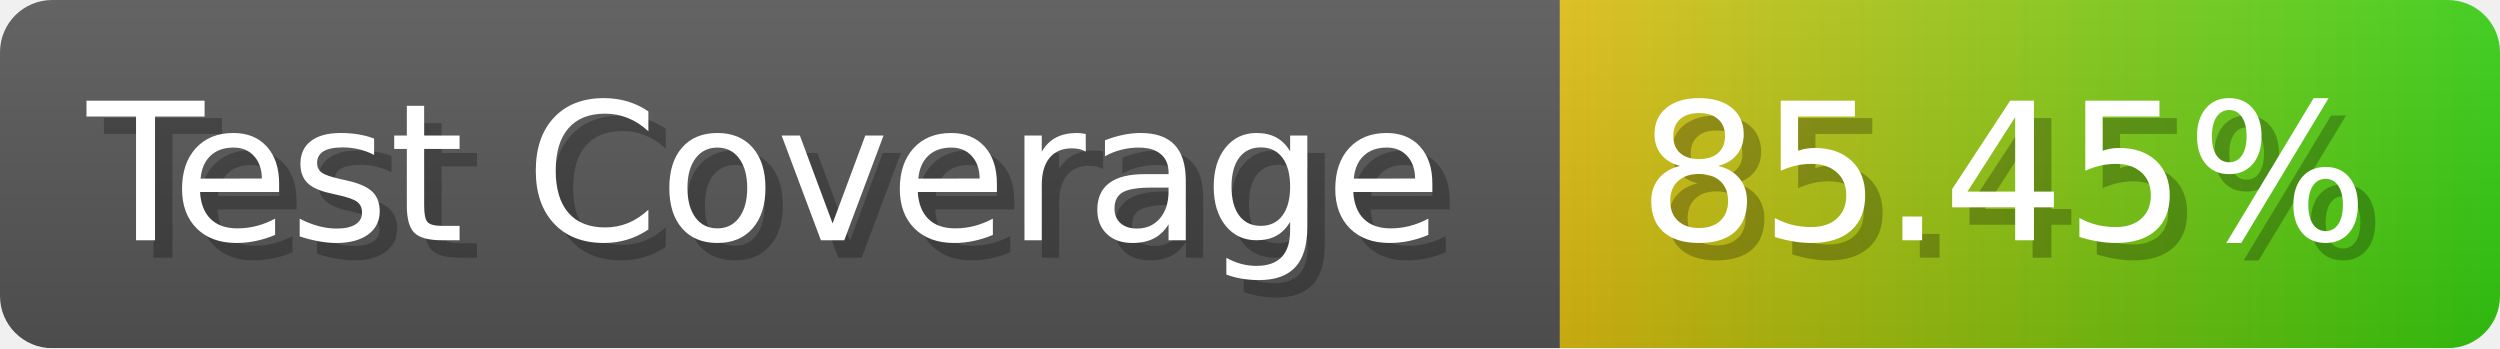
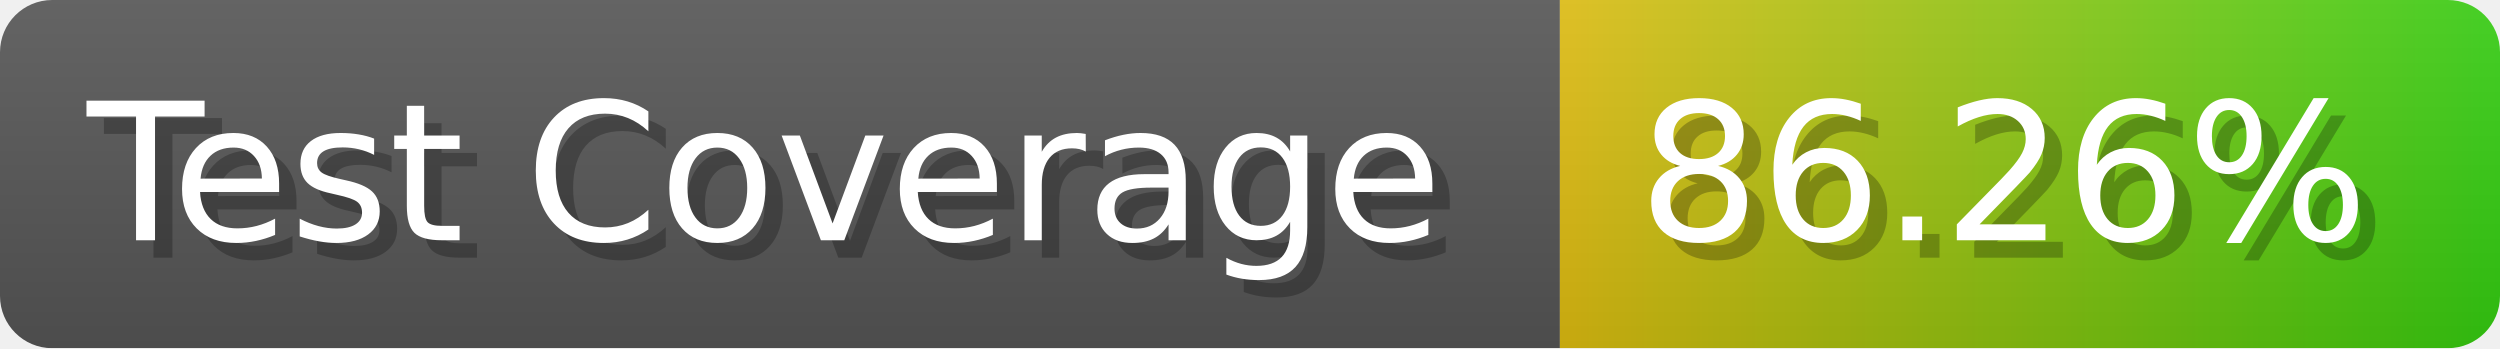
- <svg xmlns="http://www.w3.org/2000/svg" width="143.6" height="20" viewBox="0 0 1436 200" role="img" aria-label="Test Coverage: 85.45%">
+ <svg xmlns="http://www.w3.org/2000/svg" width="143.6" height="20" viewBox="0 0 1436 200" role="img" aria-label="Test Coverage: 86.26%">
  <linearGradient id="a" x2="0" y2="100%">
    <stop offset="0" stop-opacity=".1" stop-color="#EEE" />
    <stop offset="1" stop-opacity=".1" />
  </linearGradient>
  <mask id="m">
    <rect width="1436" height="200" rx="30" fill="#FFF" />
  </mask>
  <g mask="url(#m)">
    <rect width="896" height="200" fill="#555" />
    <rect width="540" height="200" fill="url(#x)" x="896" />
    <rect width="1436" height="200" fill="url(#a)" />
  </g>
  <g aria-hidden="true" fill="#fff" text-anchor="start" font-family="Verdana,DejaVu Sans,sans-serif" font-size="110">
    <text x="60" y="148" textLength="796" fill="#000" opacity="0.25">Test Coverage</text>
    <text x="50" y="138" textLength="796">Test Coverage</text>
-     <text x="951" y="148" textLength="440" fill="#000" opacity="0.25">85.45%</text>
-     <text x="941" y="138" textLength="440">85.45%</text>
+     <text x="951" y="148" textLength="440" fill="#000" opacity="0.25">86.26%</text>
+     <text x="941" y="138" textLength="440">86.26%</text>
  </g>
  <linearGradient id="x" x1="0%" y1="0%" x2="100%" y2="0%">
    <stop offset="0%" style="stop-color:#DB1" />
    <stop offset="100%" style="stop-color:#3C1" />
  </linearGradient>
</svg>
